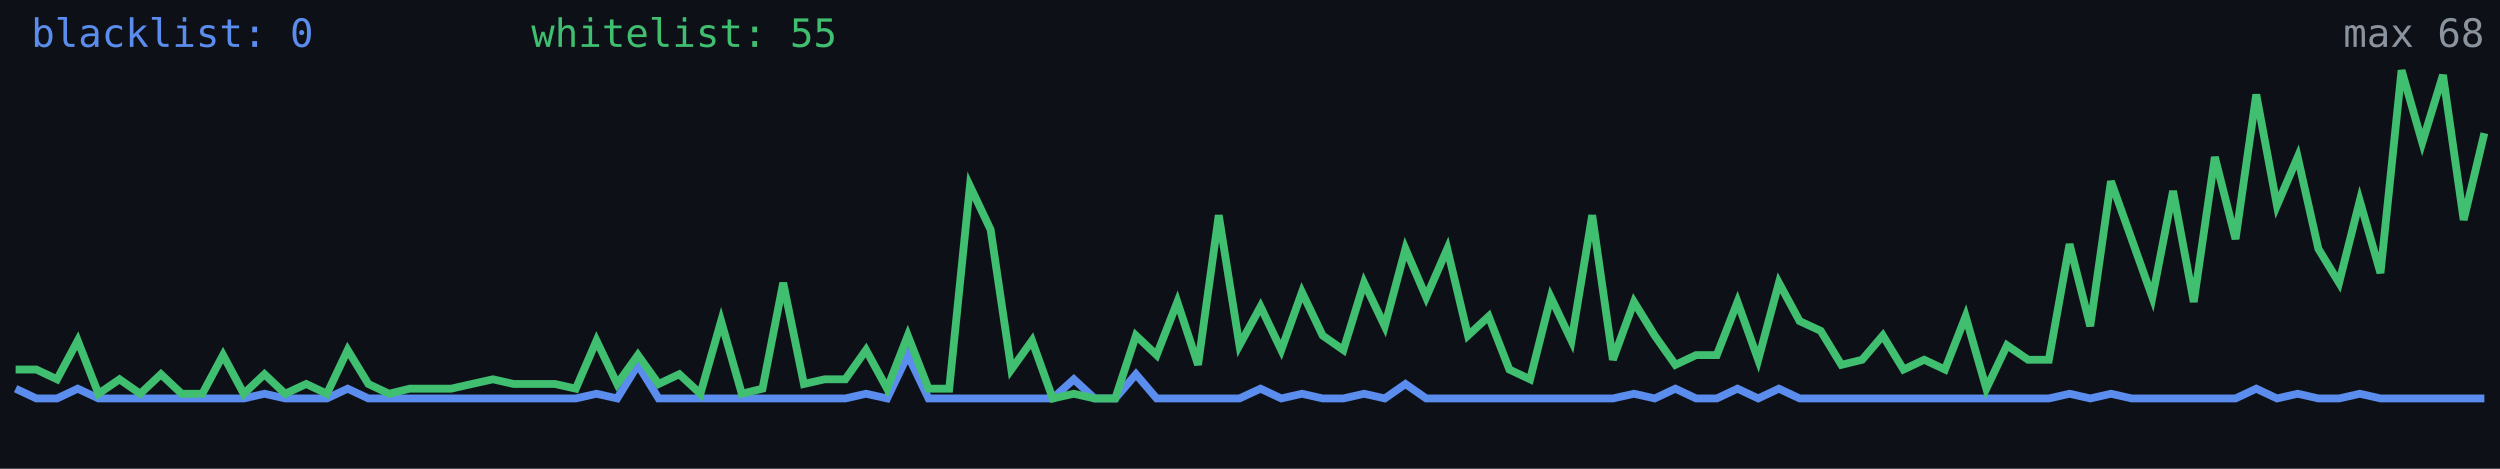
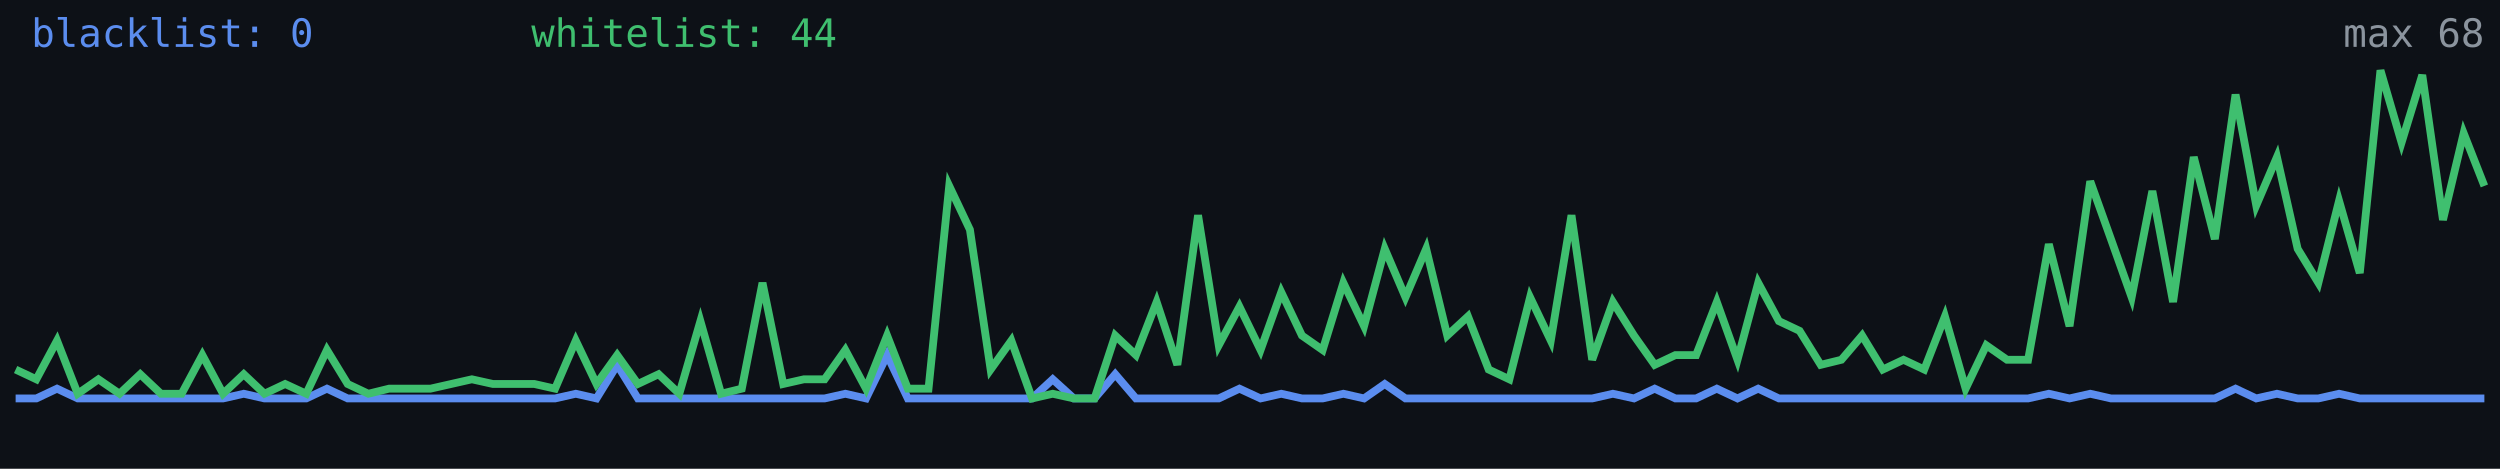
<svg xmlns="http://www.w3.org/2000/svg" width="640" height="120" viewBox="0 0 640 120" role="img" aria-label="Alive configs trend">
  <rect width="640" height="120" fill="#0d1117" />
-   <polyline fill="none" stroke="#5b8def" stroke-width="2" points="4.0,99.5 9.3,102.0 14.6,102.0 19.9,99.5 25.2,102.0 30.6,102.0 35.9,102.0 41.2,102.0 46.5,102.0 51.8,102.0 57.1,102.0 62.4,102.0 67.7,100.8 73.0,102.0 78.4,102.0 83.7,102.0 89.0,99.5 94.3,102.0 99.6,102.0 104.9,102.0 110.2,102.0 115.5,102.0 120.8,102.0 126.2,102.0 131.5,102.0 136.8,102.0 142.1,102.0 147.4,102.0 152.7,100.8 158.0,102.0 163.3,93.4 168.6,102.0 173.9,102.0 179.3,102.0 184.6,102.0 189.9,102.0 195.2,102.0 200.5,102.0 205.8,102.0 211.1,102.0 216.4,102.0 221.7,100.8 227.1,102.0 232.4,90.9 237.7,102.0 243.0,102.0 248.3,102.0 253.6,102.0 258.9,102.0 264.2,102.0 269.5,102.0 274.9,97.1 280.2,102.0 285.5,102.0 290.8,95.8 296.1,102.0 301.4,102.0 306.7,102.0 312.0,102.0 317.3,102.0 322.7,99.5 328.0,102.0 333.3,100.8 338.6,102.0 343.9,102.0 349.2,100.8 354.5,102.0 359.8,98.3 365.1,102.0 370.5,102.0 375.8,102.0 381.1,102.0 386.4,102.0 391.7,102.0 397.0,102.0 402.3,102.0 407.6,102.0 412.9,102.0 418.3,100.8 423.6,102.0 428.9,99.5 434.2,102.0 439.5,102.0 444.8,99.5 450.1,102.0 455.4,99.5 460.7,102.0 466.1,102.0 471.4,102.0 476.7,102.0 482.0,102.0 487.3,102.0 492.6,102.0 497.9,102.0 503.2,102.0 508.5,102.0 513.8,102.0 519.2,102.0 524.5,102.0 529.8,100.8 535.1,102.0 540.4,100.8 545.7,102.0 551.0,102.0 556.3,102.0 561.6,102.0 567.0,102.0 572.3,102.0 577.6,99.5 582.9,102.0 588.2,100.8 593.5,102.0 598.8,102.0 604.1,100.8 609.4,102.0 614.8,102.0 620.1,102.0 625.4,102.0 630.7,102.0 636.0,102.0" />
-   <polyline fill="none" stroke="#3fbf6f" stroke-width="2" points="4.0,94.6 9.3,94.6 14.6,97.1 19.9,87.2 25.2,100.8 30.6,97.1 35.9,100.8 41.2,95.8 46.5,100.8 51.8,100.8 57.1,90.9 62.4,100.8 67.7,95.8 73.0,100.8 78.4,98.3 83.7,100.8 89.0,89.6 94.3,98.3 99.6,100.8 104.9,99.5 110.2,99.5 115.5,99.5 120.8,98.3 126.2,97.1 131.5,98.3 136.8,98.3 142.1,98.3 147.4,99.5 152.7,87.2 158.0,98.3 163.3,90.9 168.6,98.3 173.9,95.8 179.3,100.8 184.6,82.2 189.9,100.8 195.2,99.5 200.5,72.4 205.8,98.3 211.1,97.1 216.4,97.1 221.7,89.6 227.1,99.5 232.4,85.9 237.7,99.5 243.0,99.5 248.3,47.6 253.6,58.8 258.9,94.6 264.2,87.2 269.5,102.0 274.9,100.8 280.2,102.0 285.5,102.0 290.8,85.9 296.1,90.9 301.4,77.3 306.7,93.4 312.0,55.1 317.3,88.4 322.7,78.5 328.0,89.6 333.3,74.8 338.6,85.9 343.9,89.6 349.2,72.4 354.5,83.5 359.8,63.7 365.1,76.1 370.5,63.7 375.8,85.9 381.1,81.0 386.4,94.6 391.7,97.1 397.0,76.1 402.3,87.2 407.6,55.1 412.9,92.1 418.3,77.3 423.6,85.9 428.9,93.4 434.2,90.9 439.5,90.9 444.8,77.3 450.1,92.1 455.4,72.4 460.7,82.2 466.1,84.7 471.4,93.4 476.7,92.1 482.0,85.9 487.3,94.6 492.6,92.1 497.9,94.6 503.2,81.0 508.5,99.5 513.8,88.4 519.2,92.1 524.5,92.1 529.8,62.5 535.1,83.5 540.4,46.4 545.7,61.2 551.0,76.1 556.3,48.9 561.6,77.3 567.0,40.2 572.3,61.2 577.6,24.2 582.9,52.6 588.2,40.2 593.5,63.7 598.8,72.4 604.1,51.4 609.4,69.9 614.8,18.0 620.1,36.5 625.4,19.2 630.7,56.3 636.0,34.1" />
+   <polyline fill="none" stroke="#5b8def" stroke-width="2" points="4.0,102.0 9.3,102.0 14.6,99.5 19.9,102.0 25.2,102.0 30.6,102.0 35.9,102.0 41.2,102.0 46.5,102.0 51.8,102.0 57.1,102.0 62.4,100.8 67.7,102.0 73.0,102.0 78.4,102.0 83.7,99.5 89.0,102.0 94.3,102.0 99.6,102.0 104.9,102.0 110.2,102.0 115.5,102.0 120.8,102.0 126.2,102.0 131.5,102.0 136.8,102.0 142.1,102.0 147.4,100.8 152.7,102.0 158.0,93.4 163.3,102.0 168.6,102.0 173.9,102.0 179.3,102.0 184.6,102.0 189.9,102.0 195.2,102.0 200.5,102.0 205.8,102.0 211.1,102.0 216.4,100.8 221.7,102.0 227.1,90.9 232.4,102.0 237.7,102.0 243.0,102.0 248.3,102.0 253.6,102.0 258.9,102.0 264.2,102.0 269.5,97.1 274.9,102.0 280.2,102.0 285.5,95.8 290.8,102.0 296.1,102.0 301.4,102.0 306.7,102.0 312.0,102.0 317.3,99.5 322.7,102.0 328.0,100.8 333.3,102.0 338.6,102.0 343.9,100.8 349.2,102.0 354.5,98.3 359.8,102.0 365.1,102.0 370.5,102.0 375.8,102.0 381.1,102.0 386.4,102.0 391.7,102.0 397.0,102.0 402.3,102.0 407.6,102.0 412.9,100.8 418.3,102.0 423.6,99.5 428.9,102.0 434.2,102.0 439.5,99.5 444.8,102.0 450.1,99.5 455.4,102.0 460.7,102.0 466.1,102.0 471.4,102.0 476.7,102.0 482.0,102.0 487.3,102.0 492.6,102.0 497.9,102.0 503.2,102.0 508.5,102.0 513.8,102.0 519.2,102.0 524.5,100.8 529.8,102.0 535.1,100.8 540.4,102.0 545.7,102.0 551.0,102.0 556.3,102.0 561.6,102.0 567.0,102.0 572.3,99.5 577.6,102.0 582.9,100.8 588.2,102.0 593.5,102.0 598.8,100.8 604.1,102.0 609.4,102.0 614.8,102.0 620.1,102.0 625.4,102.0 630.7,102.0 636.0,102.0" />
+   <polyline fill="none" stroke="#3fbf6f" stroke-width="2" points="4.0,94.6 9.3,97.1 14.6,87.2 19.9,100.8 25.2,97.1 30.6,100.8 35.9,95.8 41.2,100.8 46.5,100.8 51.8,90.9 57.1,100.8 62.4,95.8 67.7,100.8 73.0,98.3 78.4,100.8 83.7,89.6 89.0,98.3 94.3,100.8 99.6,99.5 104.9,99.5 110.2,99.5 115.5,98.3 120.8,97.1 126.2,98.3 131.5,98.3 136.8,98.3 142.1,99.5 147.4,87.2 152.7,98.3 158.0,90.9 163.3,98.3 168.6,95.8 173.9,100.8 179.3,82.2 184.6,100.8 189.9,99.5 195.2,72.4 200.5,98.3 205.8,97.1 211.1,97.1 216.4,89.6 221.7,99.5 227.1,85.9 232.4,99.5 237.7,99.5 243.0,47.6 248.3,58.8 253.6,94.6 258.9,87.2 264.2,102.0 269.5,100.8 274.9,102.0 280.2,102.0 285.5,85.9 290.8,90.9 296.1,77.3 301.4,93.4 306.7,55.1 312.0,88.4 317.3,78.5 322.7,89.6 328.0,74.8 333.3,85.9 338.6,89.6 343.9,72.4 349.2,83.5 354.5,63.7 359.8,76.1 365.1,63.7 370.5,85.9 375.8,81.0 381.1,94.6 386.4,97.1 391.7,76.1 397.0,87.2 402.3,55.1 407.6,92.1 412.9,77.3 418.3,85.9 423.6,93.4 428.9,90.9 434.2,90.9 439.5,77.3 444.8,92.1 450.1,72.4 455.4,82.2 460.7,84.7 466.1,93.4 471.4,92.1 476.7,85.9 482.0,94.6 487.3,92.1 492.6,94.6 497.9,81.0 503.2,99.5 508.5,88.4 513.8,92.1 519.2,92.1 524.5,62.5 529.8,83.5 535.1,46.4 540.4,61.2 545.7,76.1 551.0,48.9 556.3,77.3 561.6,40.2 567.0,61.2 572.3,24.2 577.6,52.6 582.9,40.2 588.2,63.7 593.5,72.4 598.8,51.4 604.1,69.9 609.4,18.0 614.8,36.5 620.1,19.2 625.4,56.3 630.7,34.1 636.0,47.6" />
  <text x="8" y="12" fill="#5b8def" font-size="10" font-family="monospace">blacklist: 0</text>
-   <text x="136" y="12" fill="#3fbf6f" font-size="10" font-family="monospace">whitelist: 55</text>
+   <text x="136" y="12" fill="#3fbf6f" font-size="10" font-family="monospace">whitelist: 44</text>
  <text x="636" y="12" fill="#8b949e" font-size="10" text-anchor="end" font-family="monospace">max 68</text>
</svg>
